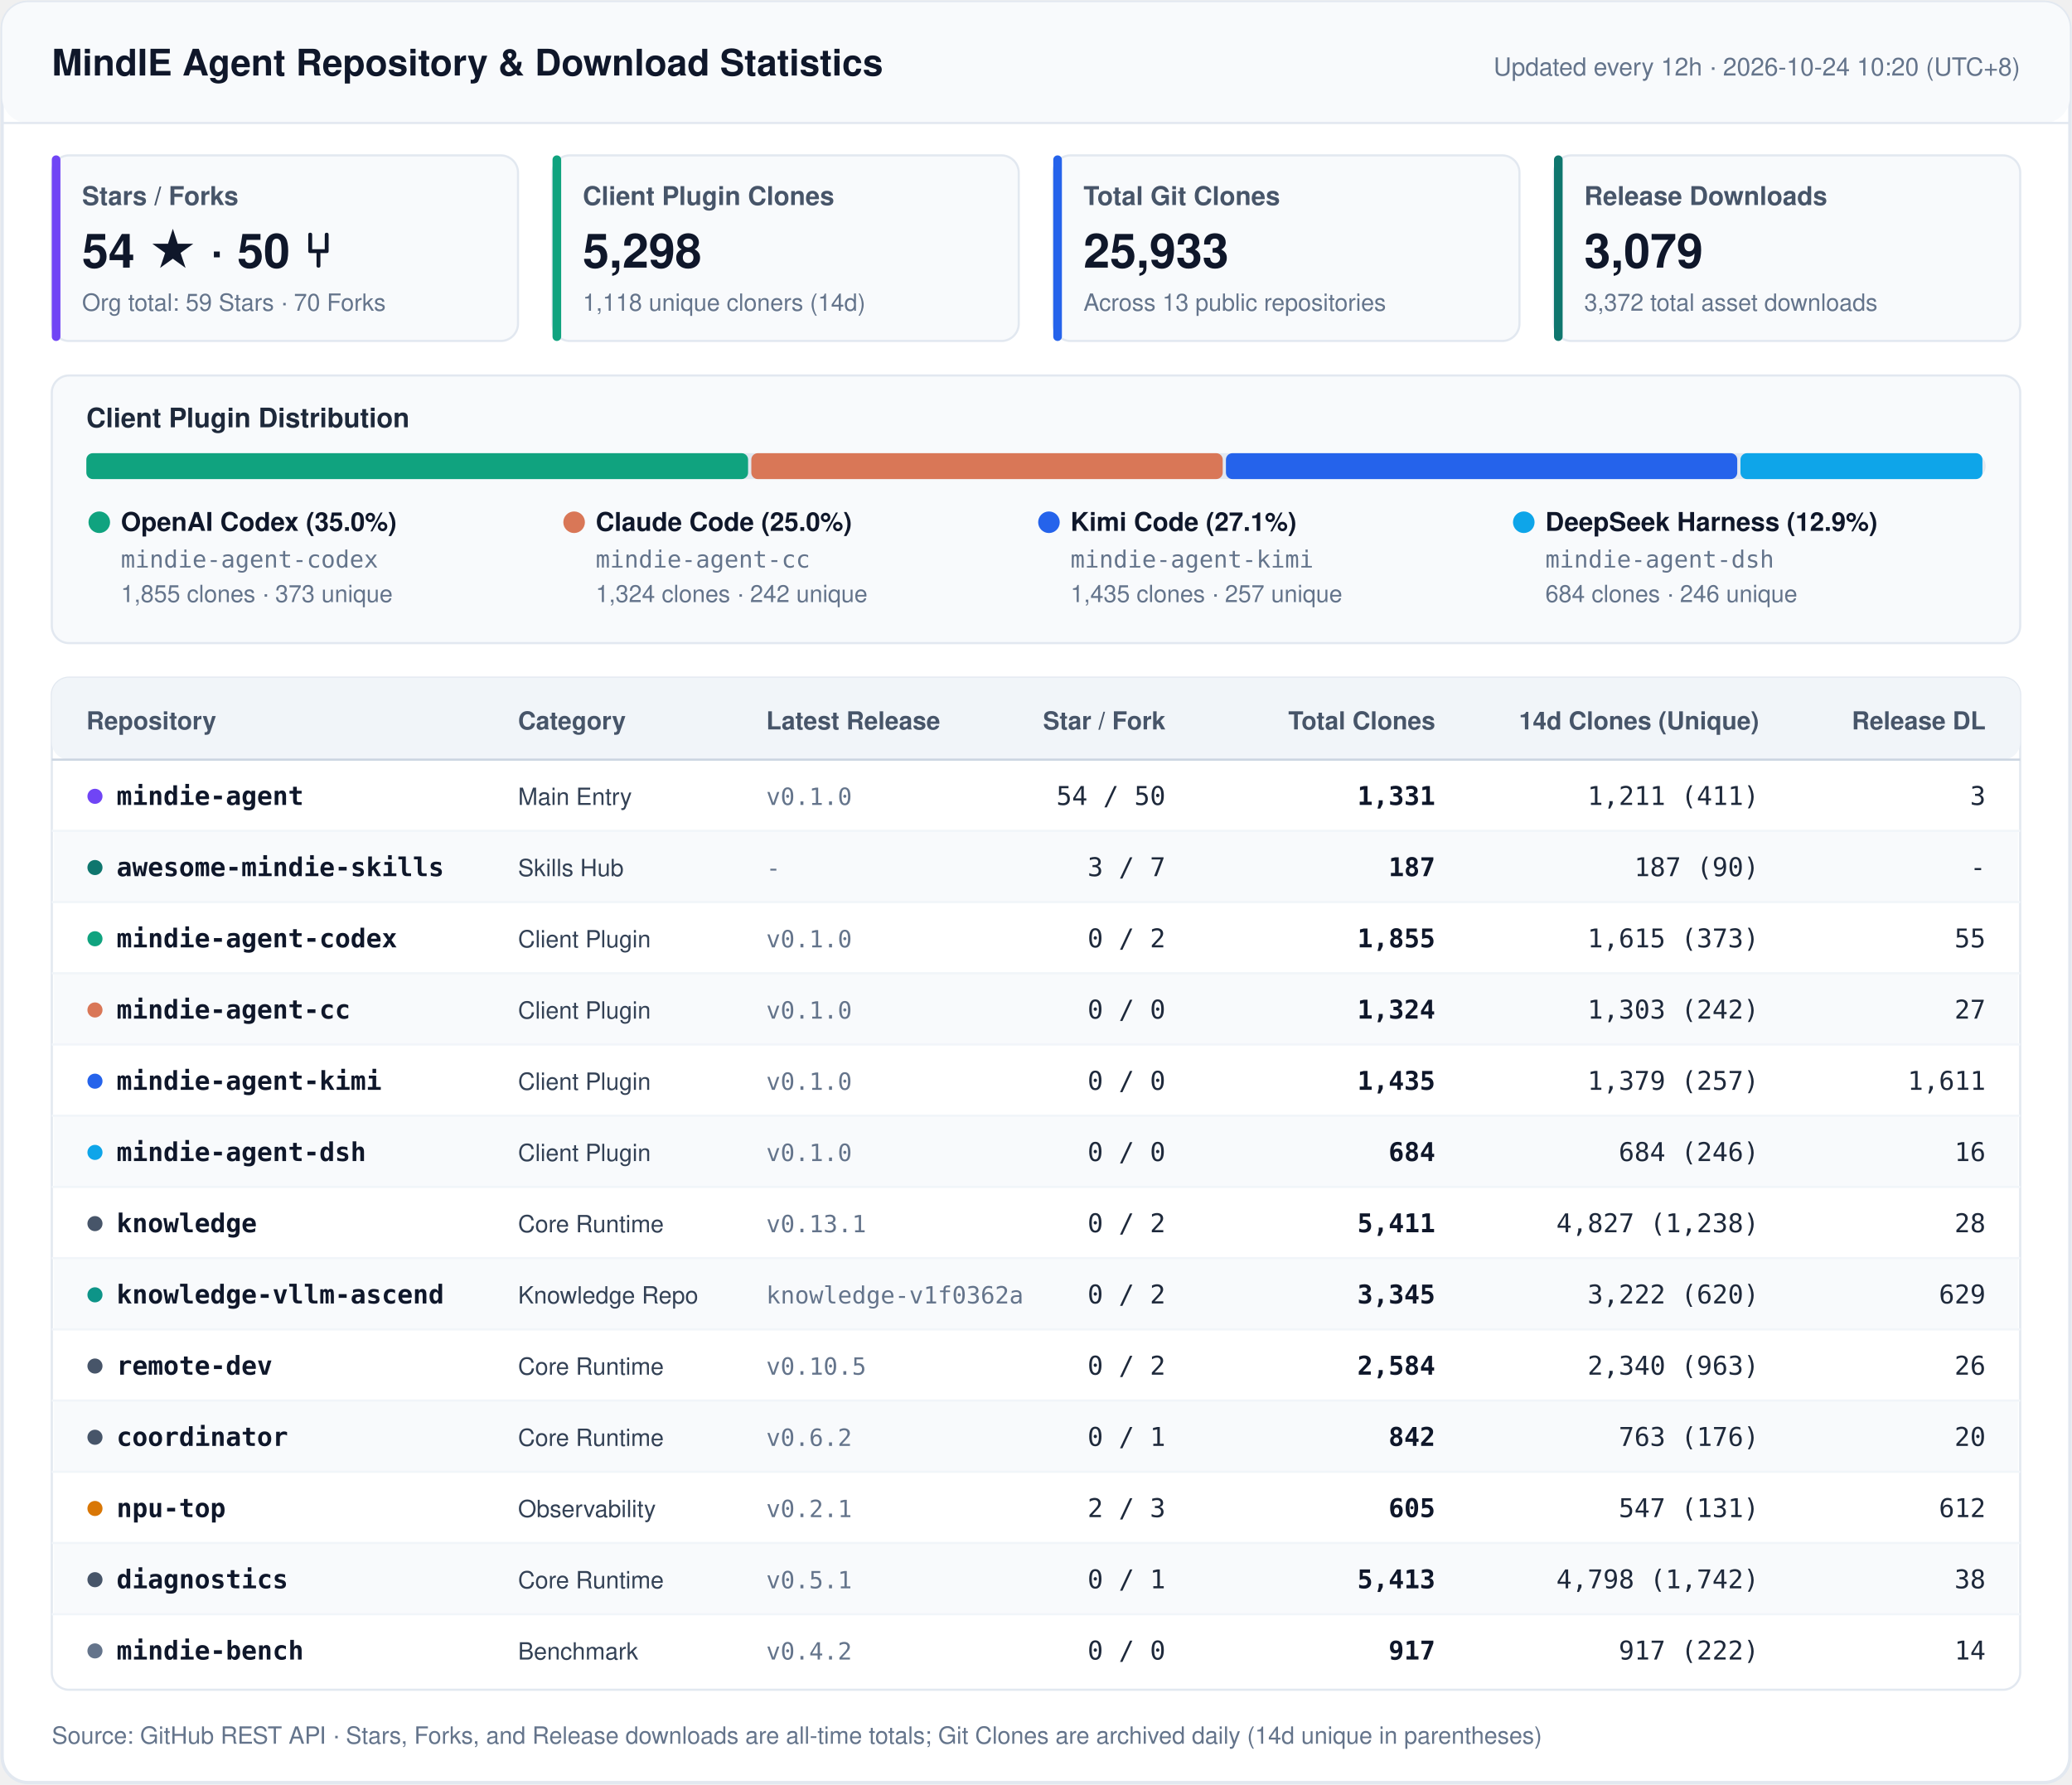
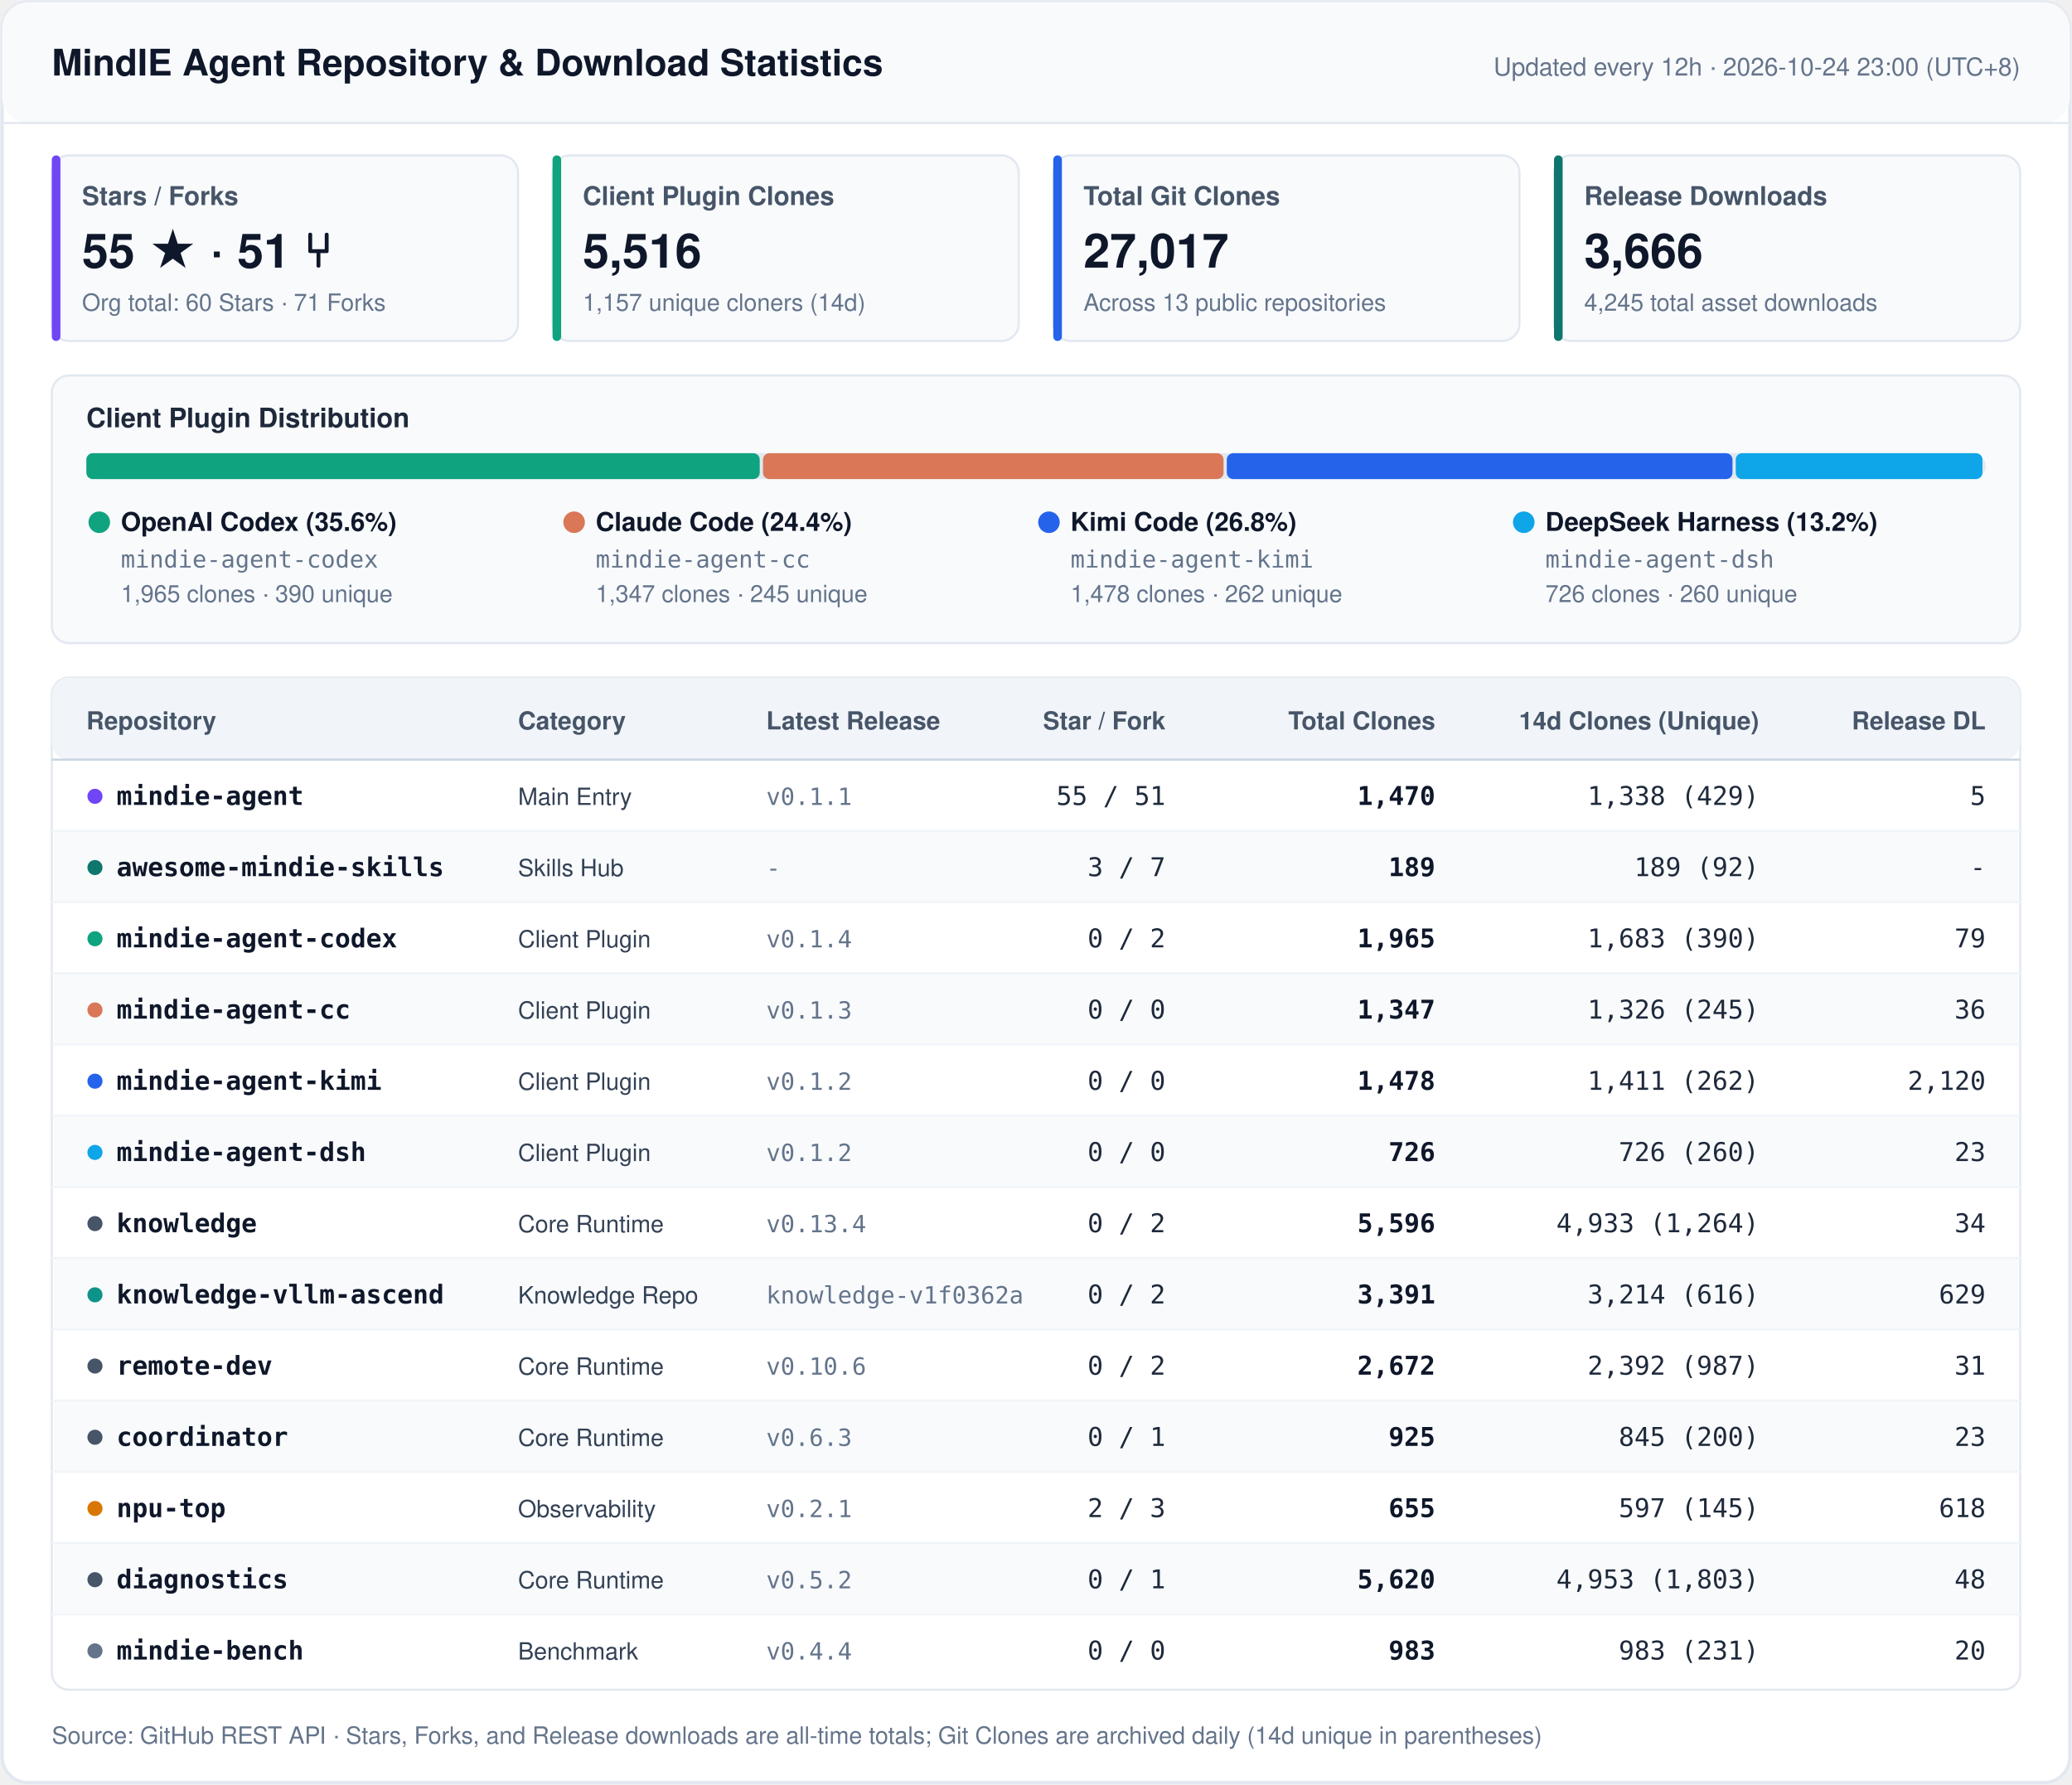
<svg xmlns="http://www.w3.org/2000/svg" width="960" height="827" viewBox="0 0 960 827" fill="none">
  <style>
    .font { font-family: -apple-system, BlinkMacSystemFont, 'Segoe UI', 'PingFang SC', 'Hiragino Sans GB', 'Microsoft YaHei', Helvetica, Arial, sans-serif; }
    .mono { font-family: ui-monospace, SFMono-Regular, 'SF Mono', Menlo, Consolas, monospace; }
    .title { font-size: 17px; font-weight: 700; fill: #0F172A; }
    .sync { font-size: 11.5px; font-weight: 500; fill: #64748B; }
    .kpi-label { font-size: 12px; font-weight: 600; fill: #475569; }
    .kpi-val { font-size: 22px; font-weight: 700; fill: #0F172A; }
    .kpi-sub { font-size: 11px; font-weight: 400; fill: #64748B; }
    .sec-title { font-size: 12.5px; font-weight: 700; fill: #1E293B; }
    .th { font-size: 11.5px; font-weight: 700; fill: #475569; }
    .td-repo { font-size: 12px; font-weight: 600; fill: #0F172A; }
    .td-cat { font-size: 11px; font-weight: 500; fill: #334155; }
    .td-num { font-size: 12px; font-weight: 500; fill: #1E293B; }
    .td-bold { font-size: 12px; font-weight: 600; fill: #0F172A; }
    .td-sub { font-size: 11px; font-weight: 400; fill: #64748B; }
    .footer { font-size: 11px; fill: #64748B; }
  </style>
  <rect x="1" y="1" width="958" height="825" rx="12" fill="#FFFFFF" stroke="#E2E8F0" stroke-width="1.5" />
  <rect x="1" y="1" width="958" height="56" rx="12" fill="#F8FAFC" />
  <line x1="1" y1="57" x2="959" y2="57" stroke="#E2E8F0" stroke-width="1" />
  <text x="24" y="35" class="font title">MindIE Agent Repository &amp; Download Statistics</text>
-   <text x="936" y="35" text-anchor="end" class="font sync">Updated every 12h · 2026-10-24 10:20 (UTC+8)</text>
+   <text x="936" y="35" text-anchor="end" class="font sync">Updated every 12h · 2026-10-24 23:00 (UTC+8)</text>
  <rect x="24" y="72" width="216" height="86" rx="8" fill="#F8FAFC" stroke="#E2E8F0" stroke-width="1" />
  <rect x="24" y="72" width="4" height="86" rx="2" fill="#7045F5" />
  <text x="38" y="95" class="font kpi-label">Stars / Forks</text>
-   <text x="38" y="124" class="font kpi-val">54 ★  ·  50 ⑂</text>
-   <text x="38" y="144" class="font kpi-sub">Org total: 59 Stars · 70 Forks</text>
+   <text x="38" y="124" class="font kpi-val">55 ★  ·  51 ⑂</text>
+   <text x="38" y="144" class="font kpi-sub">Org total: 60 Stars · 71 Forks</text>
  <rect x="256" y="72" width="216" height="86" rx="8" fill="#F8FAFC" stroke="#E2E8F0" stroke-width="1" />
  <rect x="256" y="72" width="4" height="86" rx="2" fill="#10A37F" />
  <text x="270" y="95" class="font kpi-label">Client Plugin Clones</text>
-   <text x="270" y="124" class="font kpi-val">5,298</text>
-   <text x="270" y="144" class="font kpi-sub">1,118 unique cloners (14d)</text>
+   <text x="270" y="124" class="font kpi-val">5,516</text>
+   <text x="270" y="144" class="font kpi-sub">1,157 unique cloners (14d)</text>
  <rect x="488" y="72" width="216" height="86" rx="8" fill="#F8FAFC" stroke="#E2E8F0" stroke-width="1" />
  <rect x="488" y="72" width="4" height="86" rx="2" fill="#2563EB" />
  <text x="502" y="95" class="font kpi-label">Total Git Clones</text>
-   <text x="502" y="124" class="font kpi-val">25,933</text>
+   <text x="502" y="124" class="font kpi-val">27,017</text>
  <text x="502" y="144" class="font kpi-sub">Across 13 public repositories</text>
  <rect x="720" y="72" width="216" height="86" rx="8" fill="#F8FAFC" stroke="#E2E8F0" stroke-width="1" />
  <rect x="720" y="72" width="4" height="86" rx="2" fill="#0F766E" />
  <text x="734" y="95" class="font kpi-label">Release Downloads</text>
-   <text x="734" y="124" class="font kpi-val">3,079</text>
-   <text x="734" y="144" class="font kpi-sub">3,372 total asset downloads</text>
+   <text x="734" y="124" class="font kpi-val">3,666</text>
+   <text x="734" y="144" class="font kpi-sub">4,245 total asset downloads</text>
  <rect x="24" y="174" width="912" height="124" rx="8" fill="#F8FAFC" stroke="#E2E8F0" stroke-width="1" />
  <text x="40" y="198" class="font sec-title">Client Plugin Distribution</text>
  <rect x="40" y="210" width="880" height="12" rx="6" fill="#E2E8F0" />
-   <rect x="40.0" y="210" width="306.6" height="12" rx="3" fill="#10A37F" />
-   <rect x="348.1" y="210" width="218.4" height="12" rx="3" fill="#D97757" />
-   <rect x="568.0" y="210" width="236.9" height="12" rx="3" fill="#2563EB" />
-   <rect x="806.4" y="210" width="112.1" height="12" rx="3" fill="#0EA5E9" />
+   <rect x="40.0" y="210" width="312.0" height="12" rx="3" fill="#10A37F" />
+   <rect x="353.5" y="210" width="213.4" height="12" rx="3" fill="#D97757" />
+   <rect x="568.4" y="210" width="234.3" height="12" rx="3" fill="#2563EB" />
+   <rect x="804.2" y="210" width="114.3" height="12" rx="3" fill="#0EA5E9" />
  <circle cx="46" cy="242" r="5" fill="#10A37F" />
-   <text x="56" y="246" class="font td-repo">OpenAI Codex (35.0%)</text>
+   <text x="56" y="246" class="font td-repo">OpenAI Codex (35.6%)</text>
  <text x="56" y="263" class="mono td-sub">mindie-agent-codex</text>
-   <text x="56" y="279" class="font td-sub">1,855 clones · 373 unique</text>
+   <text x="56" y="279" class="font td-sub">1,965 clones · 390 unique</text>
  <circle cx="266" cy="242" r="5" fill="#D97757" />
-   <text x="276" y="246" class="font td-repo">Claude Code (25.0%)</text>
+   <text x="276" y="246" class="font td-repo">Claude Code (24.4%)</text>
  <text x="276" y="263" class="mono td-sub">mindie-agent-cc</text>
-   <text x="276" y="279" class="font td-sub">1,324 clones · 242 unique</text>
+   <text x="276" y="279" class="font td-sub">1,347 clones · 245 unique</text>
  <circle cx="486" cy="242" r="5" fill="#2563EB" />
-   <text x="496" y="246" class="font td-repo">Kimi Code (27.1%)</text>
+   <text x="496" y="246" class="font td-repo">Kimi Code (26.8%)</text>
  <text x="496" y="263" class="mono td-sub">mindie-agent-kimi</text>
-   <text x="496" y="279" class="font td-sub">1,435 clones · 257 unique</text>
+   <text x="496" y="279" class="font td-sub">1,478 clones · 262 unique</text>
  <circle cx="706" cy="242" r="5" fill="#0EA5E9" />
-   <text x="716" y="246" class="font td-repo">DeepSeek Harness (12.9%)</text>
+   <text x="716" y="246" class="font td-repo">DeepSeek Harness (13.2%)</text>
  <text x="716" y="263" class="mono td-sub">mindie-agent-dsh</text>
-   <text x="716" y="279" class="font td-sub">684 clones · 246 unique</text>
+   <text x="716" y="279" class="font td-sub">726 clones · 260 unique</text>
  <rect x="24" y="314" width="912" height="469" rx="8" fill="#FFFFFF" stroke="#E2E8F0" stroke-width="1" />
  <rect x="24" y="314" width="912" height="38" rx="8" fill="#F1F5F9" />
  <line x1="24" y1="352" x2="936" y2="352" stroke="#CBD5E1" stroke-width="1" />
  <text x="40" y="338" text-anchor="start" class="font th">Repository</text>
  <text x="240" y="338" text-anchor="start" class="font th">Category</text>
  <text x="355" y="338" text-anchor="start" class="font th">Latest Release</text>
  <text x="540" y="338" text-anchor="end" class="font th">Star / Fork</text>
  <text x="665" y="338" text-anchor="end" class="font th">Total Clones</text>
  <text x="815" y="338" text-anchor="end" class="font th">14d Clones (Unique)</text>
  <text x="920" y="338" text-anchor="end" class="font th">Release DL</text>
  <circle cx="44" cy="369" r="3.5" fill="#7045F5" />
  <text x="54" y="373" class="mono td-repo">mindie-agent</text>
  <text x="240" y="373" class="font td-cat">Main Entry</text>
-   <text x="355" y="373" class="mono td-sub">v0.1.0</text>
-   <text x="540" y="373" text-anchor="end" class="mono td-num">54 / 50</text>
-   <text x="665" y="373" text-anchor="end" class="mono td-bold">1,331</text>
-   <text x="815" y="373" text-anchor="end" class="mono td-num">1,211 (411)</text>
-   <text x="920" y="373" text-anchor="end" class="mono td-num">3</text>
+   <text x="355" y="373" class="mono td-sub">v0.1.1</text>
+   <text x="540" y="373" text-anchor="end" class="mono td-num">55 / 51</text>
+   <text x="665" y="373" text-anchor="end" class="mono td-bold">1,470</text>
+   <text x="815" y="373" text-anchor="end" class="mono td-num">1,338 (429)</text>
+   <text x="920" y="373" text-anchor="end" class="mono td-num">5</text>
  <rect x="25" y="385" width="910" height="33" fill="#F8FAFC" />
  <line x1="24" y1="385" x2="936" y2="385" stroke="#F1F5F9" stroke-width="1" />
  <circle cx="44" cy="402" r="3.5" fill="#0F766E" />
  <text x="54" y="406" class="mono td-repo">awesome-mindie-skills</text>
  <text x="240" y="406" class="font td-cat">Skills Hub</text>
  <text x="355" y="406" class="mono td-sub">-</text>
  <text x="540" y="406" text-anchor="end" class="mono td-num">3 / 7</text>
-   <text x="665" y="406" text-anchor="end" class="mono td-bold">187</text>
-   <text x="815" y="406" text-anchor="end" class="mono td-num">187 (90)</text>
+   <text x="665" y="406" text-anchor="end" class="mono td-bold">189</text>
+   <text x="815" y="406" text-anchor="end" class="mono td-num">189 (92)</text>
  <text x="920" y="406" text-anchor="end" class="mono td-num">-</text>
  <line x1="24" y1="418" x2="936" y2="418" stroke="#F1F5F9" stroke-width="1" />
  <circle cx="44" cy="435" r="3.5" fill="#10A37F" />
  <text x="54" y="439" class="mono td-repo">mindie-agent-codex</text>
  <text x="240" y="439" class="font td-cat">Client Plugin</text>
-   <text x="355" y="439" class="mono td-sub">v0.1.0</text>
+   <text x="355" y="439" class="mono td-sub">v0.1.4</text>
  <text x="540" y="439" text-anchor="end" class="mono td-num">0 / 2</text>
-   <text x="665" y="439" text-anchor="end" class="mono td-bold">1,855</text>
-   <text x="815" y="439" text-anchor="end" class="mono td-num">1,615 (373)</text>
-   <text x="920" y="439" text-anchor="end" class="mono td-num">55</text>
+   <text x="665" y="439" text-anchor="end" class="mono td-bold">1,965</text>
+   <text x="815" y="439" text-anchor="end" class="mono td-num">1,683 (390)</text>
+   <text x="920" y="439" text-anchor="end" class="mono td-num">79</text>
  <rect x="25" y="451" width="910" height="33" fill="#F8FAFC" />
  <line x1="24" y1="451" x2="936" y2="451" stroke="#F1F5F9" stroke-width="1" />
  <circle cx="44" cy="468" r="3.5" fill="#D97757" />
  <text x="54" y="472" class="mono td-repo">mindie-agent-cc</text>
  <text x="240" y="472" class="font td-cat">Client Plugin</text>
-   <text x="355" y="472" class="mono td-sub">v0.1.0</text>
+   <text x="355" y="472" class="mono td-sub">v0.1.3</text>
  <text x="540" y="472" text-anchor="end" class="mono td-num">0 / 0</text>
-   <text x="665" y="472" text-anchor="end" class="mono td-bold">1,324</text>
-   <text x="815" y="472" text-anchor="end" class="mono td-num">1,303 (242)</text>
-   <text x="920" y="472" text-anchor="end" class="mono td-num">27</text>
+   <text x="665" y="472" text-anchor="end" class="mono td-bold">1,347</text>
+   <text x="815" y="472" text-anchor="end" class="mono td-num">1,326 (245)</text>
+   <text x="920" y="472" text-anchor="end" class="mono td-num">36</text>
  <line x1="24" y1="484" x2="936" y2="484" stroke="#F1F5F9" stroke-width="1" />
  <circle cx="44" cy="501" r="3.5" fill="#2563EB" />
  <text x="54" y="505" class="mono td-repo">mindie-agent-kimi</text>
  <text x="240" y="505" class="font td-cat">Client Plugin</text>
-   <text x="355" y="505" class="mono td-sub">v0.1.0</text>
+   <text x="355" y="505" class="mono td-sub">v0.1.2</text>
  <text x="540" y="505" text-anchor="end" class="mono td-num">0 / 0</text>
-   <text x="665" y="505" text-anchor="end" class="mono td-bold">1,435</text>
-   <text x="815" y="505" text-anchor="end" class="mono td-num">1,379 (257)</text>
-   <text x="920" y="505" text-anchor="end" class="mono td-num">1,611</text>
+   <text x="665" y="505" text-anchor="end" class="mono td-bold">1,478</text>
+   <text x="815" y="505" text-anchor="end" class="mono td-num">1,411 (262)</text>
+   <text x="920" y="505" text-anchor="end" class="mono td-num">2,120</text>
  <rect x="25" y="517" width="910" height="33" fill="#F8FAFC" />
  <line x1="24" y1="517" x2="936" y2="517" stroke="#F1F5F9" stroke-width="1" />
  <circle cx="44" cy="534" r="3.5" fill="#0EA5E9" />
  <text x="54" y="538" class="mono td-repo">mindie-agent-dsh</text>
  <text x="240" y="538" class="font td-cat">Client Plugin</text>
-   <text x="355" y="538" class="mono td-sub">v0.1.0</text>
+   <text x="355" y="538" class="mono td-sub">v0.1.2</text>
  <text x="540" y="538" text-anchor="end" class="mono td-num">0 / 0</text>
-   <text x="665" y="538" text-anchor="end" class="mono td-bold">684</text>
-   <text x="815" y="538" text-anchor="end" class="mono td-num">684 (246)</text>
-   <text x="920" y="538" text-anchor="end" class="mono td-num">16</text>
+   <text x="665" y="538" text-anchor="end" class="mono td-bold">726</text>
+   <text x="815" y="538" text-anchor="end" class="mono td-num">726 (260)</text>
+   <text x="920" y="538" text-anchor="end" class="mono td-num">23</text>
  <line x1="24" y1="550" x2="936" y2="550" stroke="#F1F5F9" stroke-width="1" />
  <circle cx="44" cy="567" r="3.5" fill="#475569" />
  <text x="54" y="571" class="mono td-repo">knowledge</text>
  <text x="240" y="571" class="font td-cat">Core Runtime</text>
-   <text x="355" y="571" class="mono td-sub">v0.13.1</text>
+   <text x="355" y="571" class="mono td-sub">v0.13.4</text>
  <text x="540" y="571" text-anchor="end" class="mono td-num">0 / 2</text>
-   <text x="665" y="571" text-anchor="end" class="mono td-bold">5,411</text>
-   <text x="815" y="571" text-anchor="end" class="mono td-num">4,827 (1,238)</text>
-   <text x="920" y="571" text-anchor="end" class="mono td-num">28</text>
+   <text x="665" y="571" text-anchor="end" class="mono td-bold">5,596</text>
+   <text x="815" y="571" text-anchor="end" class="mono td-num">4,933 (1,264)</text>
+   <text x="920" y="571" text-anchor="end" class="mono td-num">34</text>
  <rect x="25" y="583" width="910" height="33" fill="#F8FAFC" />
  <line x1="24" y1="583" x2="936" y2="583" stroke="#F1F5F9" stroke-width="1" />
  <circle cx="44" cy="600" r="3.5" fill="#0D9488" />
  <text x="54" y="604" class="mono td-repo">knowledge-vllm-ascend</text>
  <text x="240" y="604" class="font td-cat">Knowledge Repo</text>
  <text x="355" y="604" class="mono td-sub">knowledge-v1f0362a</text>
  <text x="540" y="604" text-anchor="end" class="mono td-num">0 / 2</text>
-   <text x="665" y="604" text-anchor="end" class="mono td-bold">3,345</text>
-   <text x="815" y="604" text-anchor="end" class="mono td-num">3,222 (620)</text>
+   <text x="665" y="604" text-anchor="end" class="mono td-bold">3,391</text>
+   <text x="815" y="604" text-anchor="end" class="mono td-num">3,214 (616)</text>
  <text x="920" y="604" text-anchor="end" class="mono td-num">629</text>
  <line x1="24" y1="616" x2="936" y2="616" stroke="#F1F5F9" stroke-width="1" />
  <circle cx="44" cy="633" r="3.5" fill="#475569" />
  <text x="54" y="637" class="mono td-repo">remote-dev</text>
  <text x="240" y="637" class="font td-cat">Core Runtime</text>
-   <text x="355" y="637" class="mono td-sub">v0.10.5</text>
+   <text x="355" y="637" class="mono td-sub">v0.10.6</text>
  <text x="540" y="637" text-anchor="end" class="mono td-num">0 / 2</text>
-   <text x="665" y="637" text-anchor="end" class="mono td-bold">2,584</text>
-   <text x="815" y="637" text-anchor="end" class="mono td-num">2,340 (963)</text>
-   <text x="920" y="637" text-anchor="end" class="mono td-num">26</text>
+   <text x="665" y="637" text-anchor="end" class="mono td-bold">2,672</text>
+   <text x="815" y="637" text-anchor="end" class="mono td-num">2,392 (987)</text>
+   <text x="920" y="637" text-anchor="end" class="mono td-num">31</text>
  <rect x="25" y="649" width="910" height="33" fill="#F8FAFC" />
  <line x1="24" y1="649" x2="936" y2="649" stroke="#F1F5F9" stroke-width="1" />
  <circle cx="44" cy="666" r="3.5" fill="#475569" />
  <text x="54" y="670" class="mono td-repo">coordinator</text>
  <text x="240" y="670" class="font td-cat">Core Runtime</text>
-   <text x="355" y="670" class="mono td-sub">v0.6.2</text>
+   <text x="355" y="670" class="mono td-sub">v0.6.3</text>
  <text x="540" y="670" text-anchor="end" class="mono td-num">0 / 1</text>
-   <text x="665" y="670" text-anchor="end" class="mono td-bold">842</text>
-   <text x="815" y="670" text-anchor="end" class="mono td-num">763 (176)</text>
-   <text x="920" y="670" text-anchor="end" class="mono td-num">20</text>
+   <text x="665" y="670" text-anchor="end" class="mono td-bold">925</text>
+   <text x="815" y="670" text-anchor="end" class="mono td-num">845 (200)</text>
+   <text x="920" y="670" text-anchor="end" class="mono td-num">23</text>
  <line x1="24" y1="682" x2="936" y2="682" stroke="#F1F5F9" stroke-width="1" />
  <circle cx="44" cy="699" r="3.5" fill="#D97706" />
  <text x="54" y="703" class="mono td-repo">npu-top</text>
  <text x="240" y="703" class="font td-cat">Observability</text>
  <text x="355" y="703" class="mono td-sub">v0.2.1</text>
  <text x="540" y="703" text-anchor="end" class="mono td-num">2 / 3</text>
-   <text x="665" y="703" text-anchor="end" class="mono td-bold">605</text>
-   <text x="815" y="703" text-anchor="end" class="mono td-num">547 (131)</text>
-   <text x="920" y="703" text-anchor="end" class="mono td-num">612</text>
+   <text x="665" y="703" text-anchor="end" class="mono td-bold">655</text>
+   <text x="815" y="703" text-anchor="end" class="mono td-num">597 (145)</text>
+   <text x="920" y="703" text-anchor="end" class="mono td-num">618</text>
  <rect x="25" y="715" width="910" height="33" fill="#F8FAFC" />
  <line x1="24" y1="715" x2="936" y2="715" stroke="#F1F5F9" stroke-width="1" />
  <circle cx="44" cy="732" r="3.5" fill="#475569" />
  <text x="54" y="736" class="mono td-repo">diagnostics</text>
  <text x="240" y="736" class="font td-cat">Core Runtime</text>
-   <text x="355" y="736" class="mono td-sub">v0.5.1</text>
+   <text x="355" y="736" class="mono td-sub">v0.5.2</text>
  <text x="540" y="736" text-anchor="end" class="mono td-num">0 / 1</text>
-   <text x="665" y="736" text-anchor="end" class="mono td-bold">5,413</text>
-   <text x="815" y="736" text-anchor="end" class="mono td-num">4,798 (1,742)</text>
-   <text x="920" y="736" text-anchor="end" class="mono td-num">38</text>
+   <text x="665" y="736" text-anchor="end" class="mono td-bold">5,620</text>
+   <text x="815" y="736" text-anchor="end" class="mono td-num">4,953 (1,803)</text>
+   <text x="920" y="736" text-anchor="end" class="mono td-num">48</text>
  <line x1="24" y1="748" x2="936" y2="748" stroke="#F1F5F9" stroke-width="1" />
  <circle cx="44" cy="765" r="3.5" fill="#64748B" />
  <text x="54" y="769" class="mono td-repo">mindie-bench</text>
  <text x="240" y="769" class="font td-cat">Benchmark</text>
-   <text x="355" y="769" class="mono td-sub">v0.4.2</text>
+   <text x="355" y="769" class="mono td-sub">v0.4.4</text>
  <text x="540" y="769" text-anchor="end" class="mono td-num">0 / 0</text>
-   <text x="665" y="769" text-anchor="end" class="mono td-bold">917</text>
-   <text x="815" y="769" text-anchor="end" class="mono td-num">917 (222)</text>
-   <text x="920" y="769" text-anchor="end" class="mono td-num">14</text>
+   <text x="665" y="769" text-anchor="end" class="mono td-bold">983</text>
+   <text x="815" y="769" text-anchor="end" class="mono td-num">983 (231)</text>
+   <text x="920" y="769" text-anchor="end" class="mono td-num">20</text>
  <text x="24" y="808" class="font footer">Source: GitHub REST API · Stars, Forks, and Release downloads are all-time totals; Git Clones are archived daily (14d unique in parentheses)</text>
</svg>
